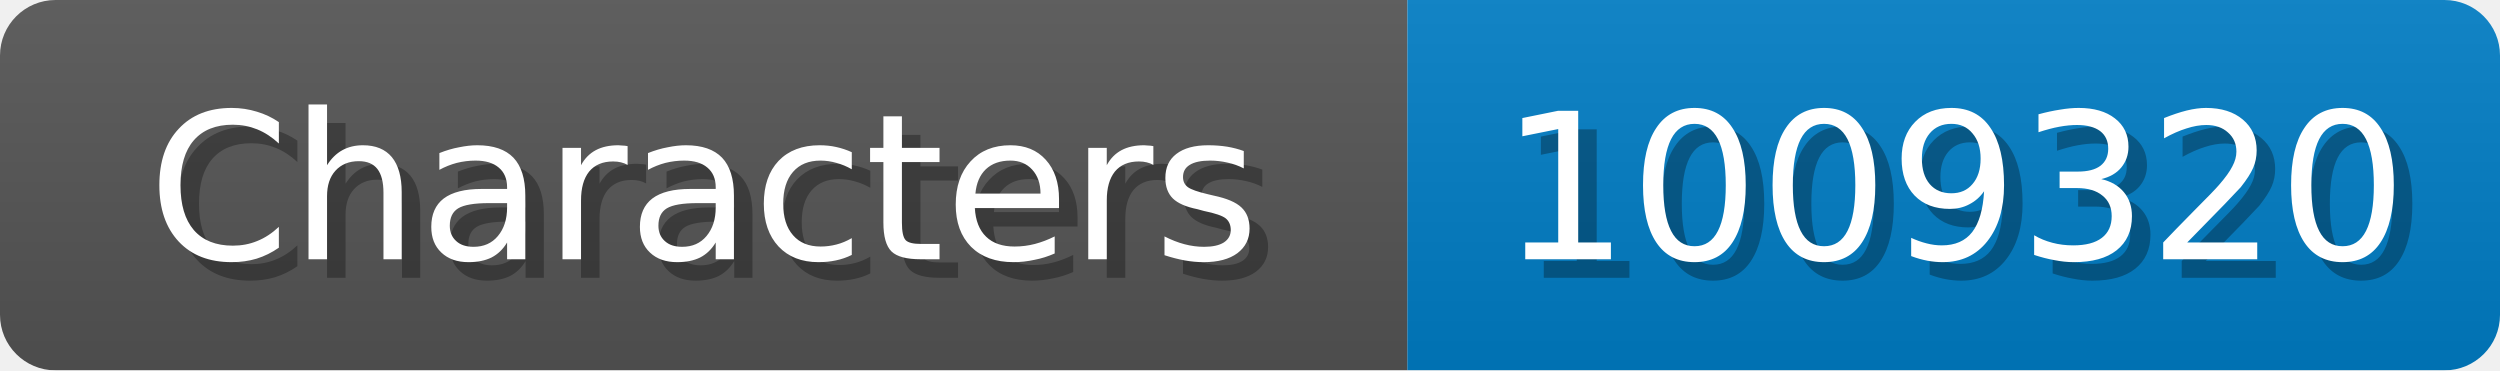
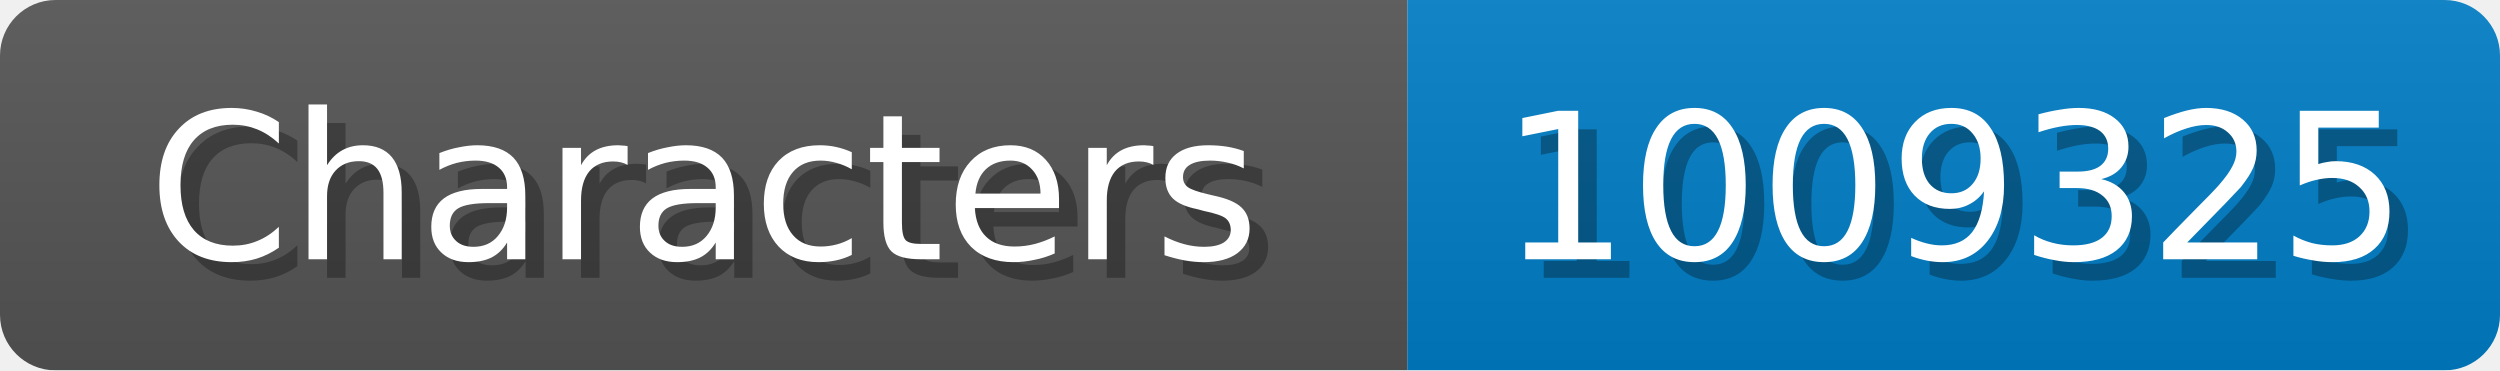
<svg xmlns="http://www.w3.org/2000/svg" width="135" height="20">
  <linearGradient id="b" x2="0" y2="100%">
    <stop offset="0" stop-color="#bbb" stop-opacity=".1" />
    <stop offset="1" stop-opacity=".1" />
  </linearGradient>
  <mask id="anybadge_1">
    <rect width="135" height="20" rx="3" fill="#fff" />
  </mask>
  <g mask="url(#anybadge_1)">
    <path fill="#555" d="M0 0h76v20H0z" />
    <path fill="#007ec6" d="M76 0h59v20H76z" />
    <path fill="url(#b)" d="M0 0h135v20H0z" />
  </g>
  <g fill="#fff" text-anchor="middle" font-family="DejaVu Sans,Verdana,Geneva,sans-serif" font-size="11">
    <text x="39.0" y="15" fill="#010101" fill-opacity=".3">Characters</text>
    <text x="38.0" y="14">Characters</text>
  </g>
  <g fill="#fff" text-anchor="middle" font-family="DejaVu Sans,Verdana,Geneva,sans-serif" font-size="11">
-     <text x="106.5" y="15" fill="#010101" fill-opacity=".3">1009320</text>
-     <text x="105.5" y="14">1009320</text>
+     <text x="106.5" y="15" fill="#010101" fill-opacity=".3">1009325</text>
+     <text x="105.5" y="14">1009325</text>
  </g>
</svg>
